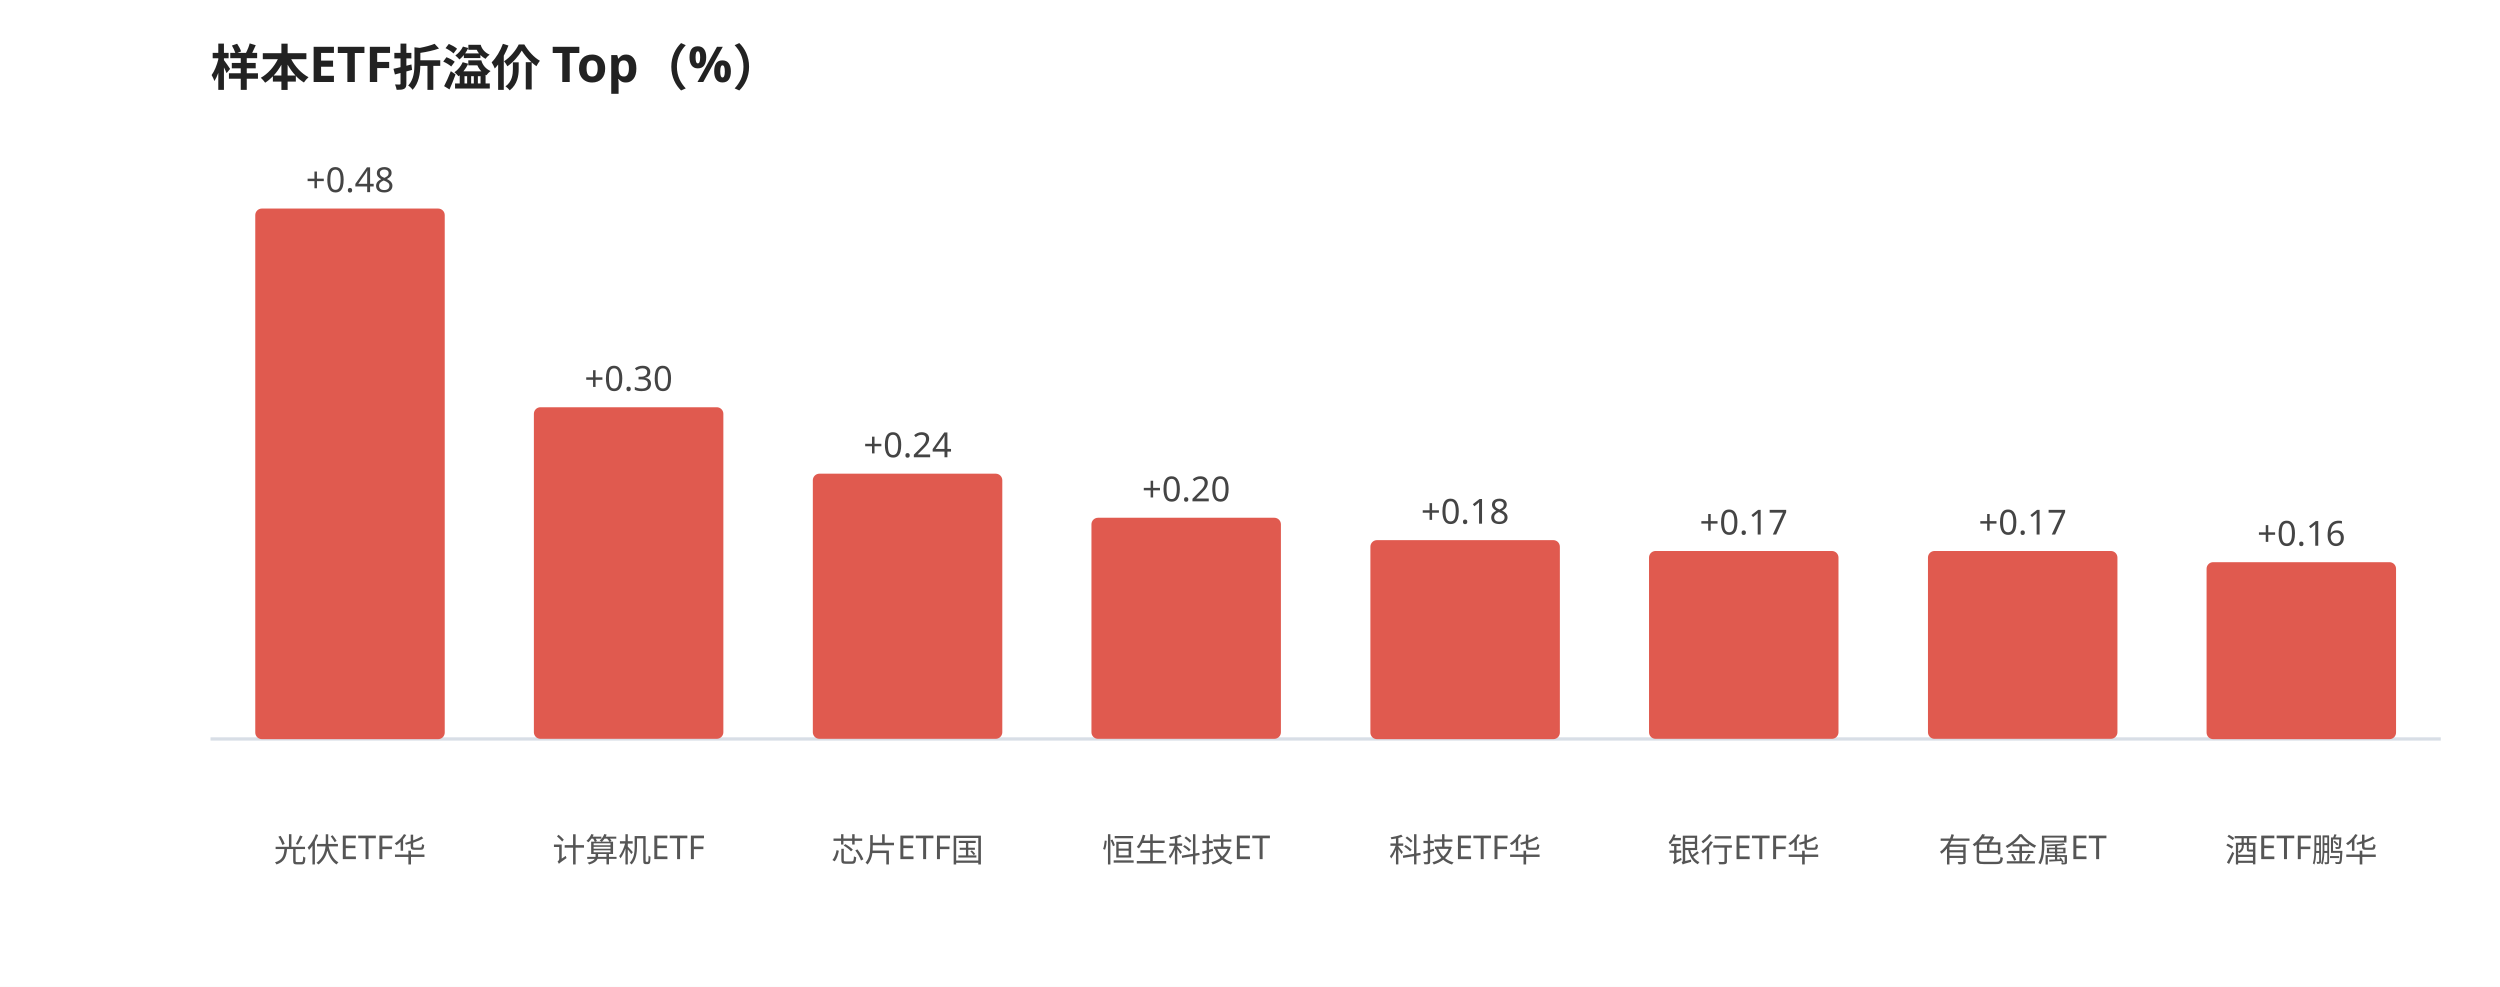
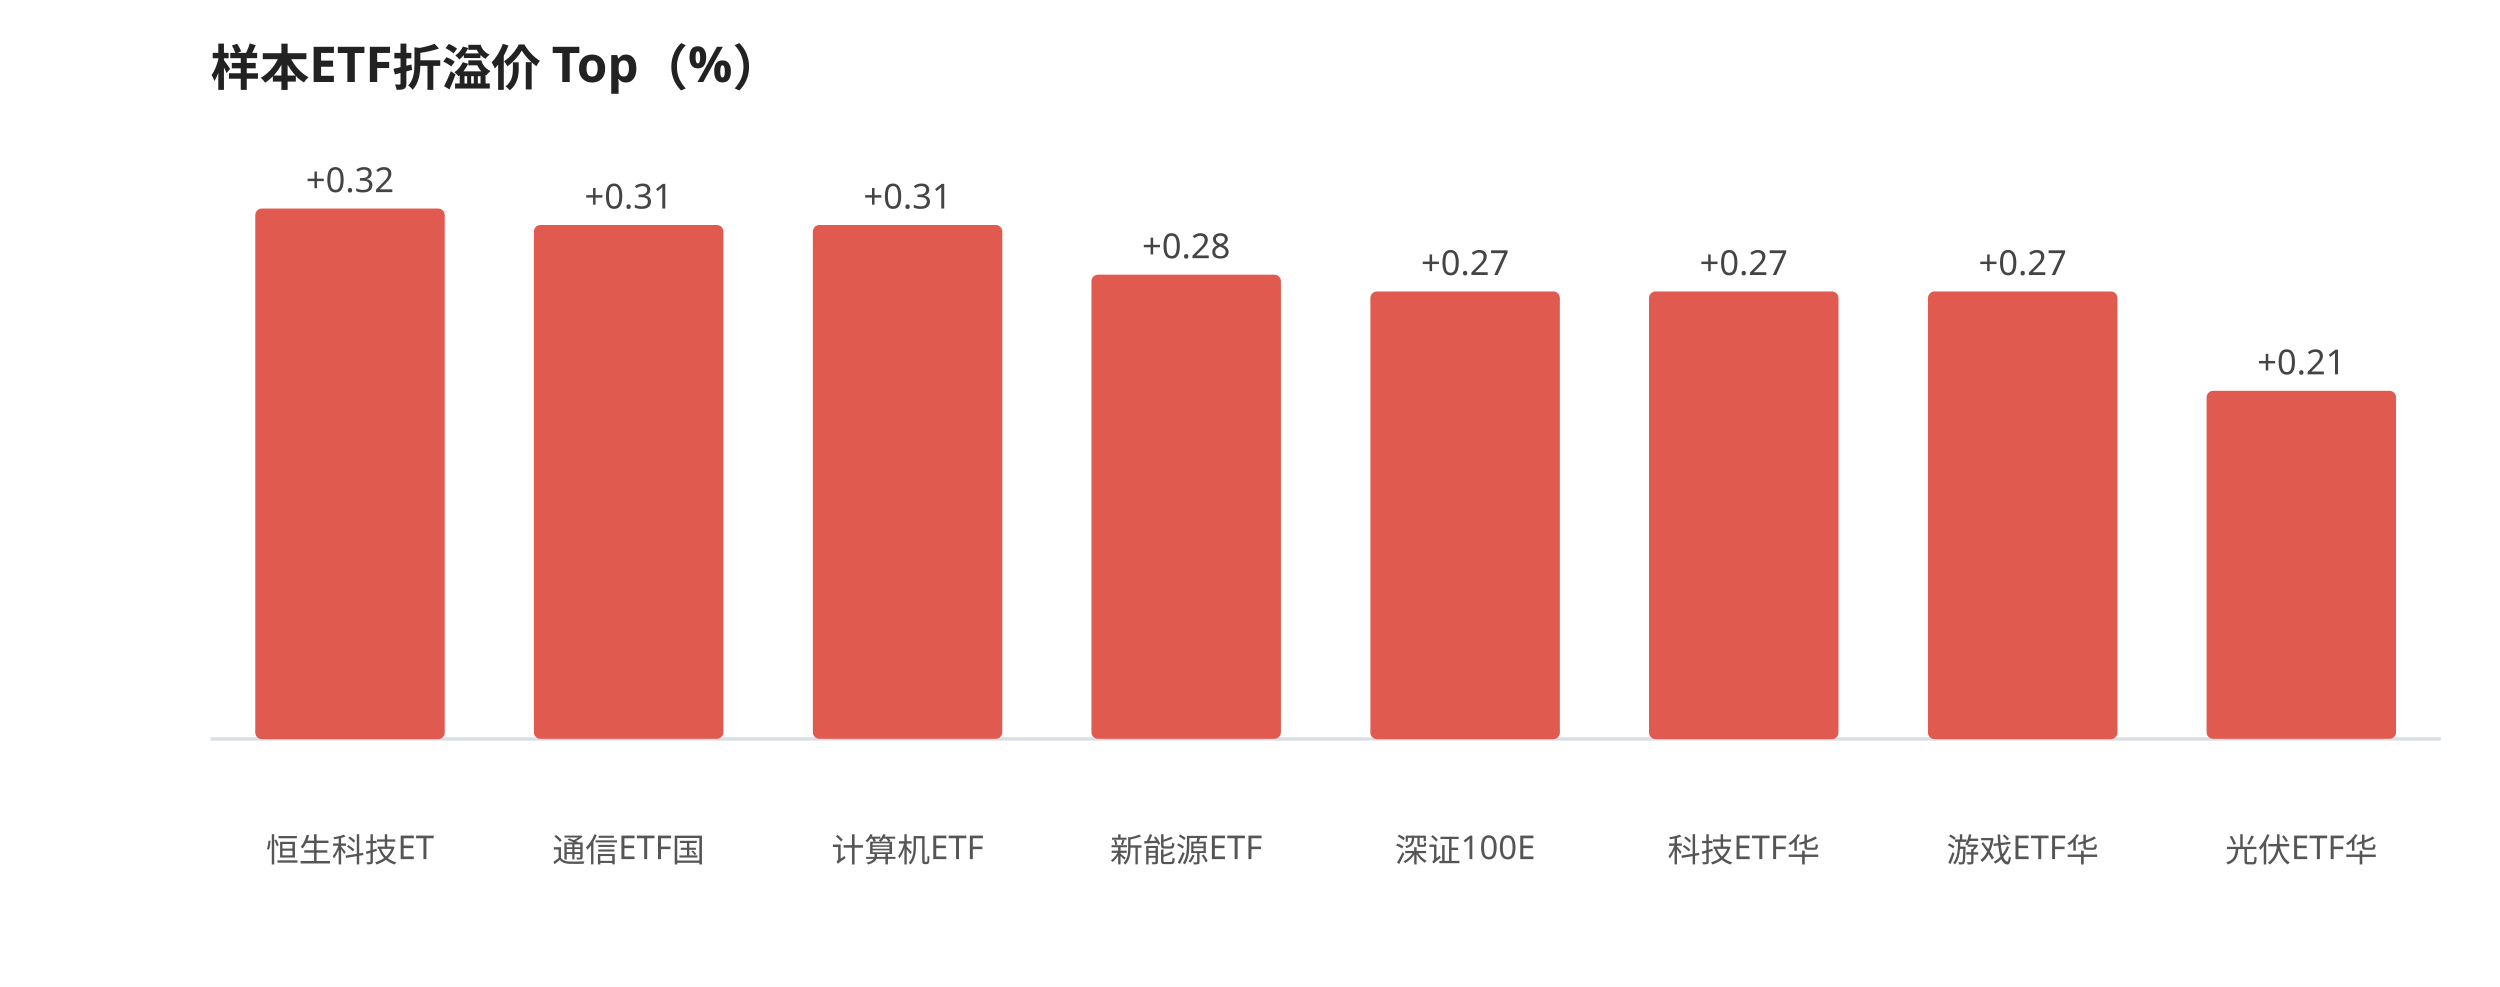
<svg xmlns="http://www.w3.org/2000/svg" viewBox="0 0 760 300" width="100%" style="max-width:760px;font-family:'WenQuanYi Micro Hei',sans-serif">
  <rect width="760" height="300" fill="#ffffff" />
  <text x="64" y="26" font-size="15" font-weight="600" fill="#222">样本ETF折溢价 Top（%）</text>
  <line x1="64" y1="224.645" x2="742" y2="224.645" stroke="#d8dee6" stroke-width="1" />
  <rect x="77.6" y="63.4" width="57.6" height="161.3" rx="2" fill="#e05a4f" />
-   <text x="106.4" y="58.4" font-size="10.5" fill="#444" text-anchor="middle">+0.48</text>
-   <text x="106.4" y="262.0" font-size="10" fill="#555" text-anchor="middle">光伏ETF华</text>
-   <rect x="162.3" y="123.8" width="57.6" height="100.8" rx="2" fill="#e05a4f" />
-   <text x="191.1" y="118.8" font-size="10.5" fill="#444" text-anchor="middle">+0.30</text>
-   <text x="191.1" y="262.0" font-size="10" fill="#555" text-anchor="middle">计算机ETF</text>
-   <rect x="247.1" y="144.0" width="57.6" height="80.6" rx="2" fill="#e05a4f" />
-   <text x="275.9" y="139.0" font-size="10.5" fill="#444" text-anchor="middle">+0.24</text>
-   <text x="275.9" y="262.0" font-size="10" fill="#555" text-anchor="middle">芯片ETF国</text>
-   <rect x="331.8" y="157.4" width="57.6" height="67.2" rx="2" fill="#e05a4f" />
-   <text x="360.6" y="152.4" font-size="10.5" fill="#444" text-anchor="middle">+0.20</text>
-   <text x="360.6" y="262.0" font-size="10" fill="#555" text-anchor="middle">恒生科技ET</text>
-   <rect x="416.6" y="164.2" width="57.6" height="60.5" rx="2" fill="#e05a4f" />
-   <text x="445.4" y="159.2" font-size="10.5" fill="#444" text-anchor="middle">+0.18</text>
-   <text x="445.4" y="262.0" font-size="10" fill="#555" text-anchor="middle">科技ETF华</text>
-   <rect x="501.3" y="167.5" width="57.6" height="57.1" rx="2" fill="#e05a4f" />
-   <text x="530.1" y="162.5" font-size="10.5" fill="#444" text-anchor="middle">+0.17</text>
-   <text x="530.1" y="262.0" font-size="10" fill="#555" text-anchor="middle">银行ETF华</text>
-   <rect x="586.1" y="167.5" width="57.6" height="57.1" rx="2" fill="#e05a4f" />
-   <text x="614.9" y="162.5" font-size="10.5" fill="#444" text-anchor="middle">+0.17</text>
-   <text x="614.9" y="262.0" font-size="10" fill="#555" text-anchor="middle">有色金属ET</text>
-   <rect x="670.8" y="170.9" width="57.6" height="53.8" rx="2" fill="#e05a4f" />
-   <text x="699.6" y="165.9" font-size="10.5" fill="#444" text-anchor="middle">+0.16</text>
-   <text x="699.6" y="262.0" font-size="10" fill="#555" text-anchor="middle">酒ETF鹏华</text>
+   <text x="106.4" y="58.4" font-size="10.5" fill="#444" text-anchor="middle">+0.32</text>
+   <text x="106.4" y="262.0" font-size="10" fill="#555" text-anchor="middle">恒生科技ET</text>
+   <rect x="162.3" y="68.4" width="57.6" height="156.2" rx="2" fill="#e05a4f" />
+   <text x="191.1" y="63.4" font-size="10.5" fill="#444" text-anchor="middle">+0.31</text>
+   <text x="191.1" y="262.0" font-size="10" fill="#555" text-anchor="middle">通信ETF国</text>
+   <rect x="247.1" y="68.4" width="57.6" height="156.2" rx="2" fill="#e05a4f" />
+   <text x="275.9" y="63.4" font-size="10.5" fill="#444" text-anchor="middle">+0.31</text>
+   <text x="275.9" y="262.0" font-size="10" fill="#555" text-anchor="middle">计算机ETF</text>
+   <rect x="331.8" y="83.5" width="57.6" height="141.1" rx="2" fill="#e05a4f" />
+   <text x="360.6" y="78.5" font-size="10.5" fill="#444" text-anchor="middle">+0.28</text>
+   <text x="360.6" y="262.0" font-size="10" fill="#555" text-anchor="middle">新能源ETF</text>
+   <rect x="416.6" y="88.6" width="57.6" height="136.1" rx="2" fill="#e05a4f" />
+   <text x="445.4" y="83.6" font-size="10.5" fill="#444" text-anchor="middle">+0.27</text>
+   <text x="445.4" y="262.0" font-size="10" fill="#555" text-anchor="middle">深证100E</text>
+   <rect x="501.3" y="88.6" width="57.6" height="136.1" rx="2" fill="#e05a4f" />
+   <text x="530.1" y="83.6" font-size="10.5" fill="#444" text-anchor="middle">+0.27</text>
+   <text x="530.1" y="262.0" font-size="10" fill="#555" text-anchor="middle">科技ETF华</text>
+   <rect x="586.1" y="88.6" width="57.6" height="136.1" rx="2" fill="#e05a4f" />
+   <text x="614.9" y="83.6" font-size="10.5" fill="#444" text-anchor="middle">+0.27</text>
+   <text x="614.9" y="262.0" font-size="10" fill="#555" text-anchor="middle">游戏ETF华</text>
+   <rect x="670.8" y="118.8" width="57.6" height="105.8" rx="2" fill="#e05a4f" />
+   <text x="699.6" y="113.8" font-size="10.5" fill="#444" text-anchor="middle">+0.21</text>
+   <text x="699.6" y="262.0" font-size="10" fill="#555" text-anchor="middle">光伏ETF华</text>
</svg>
